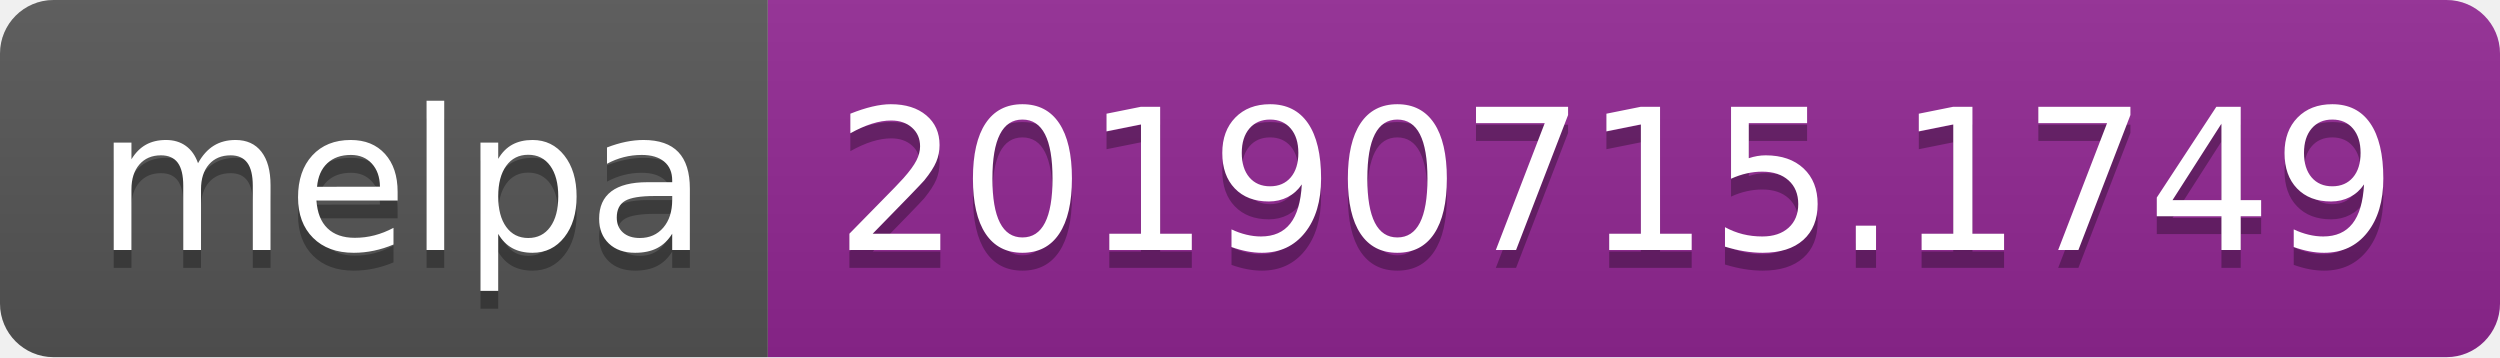
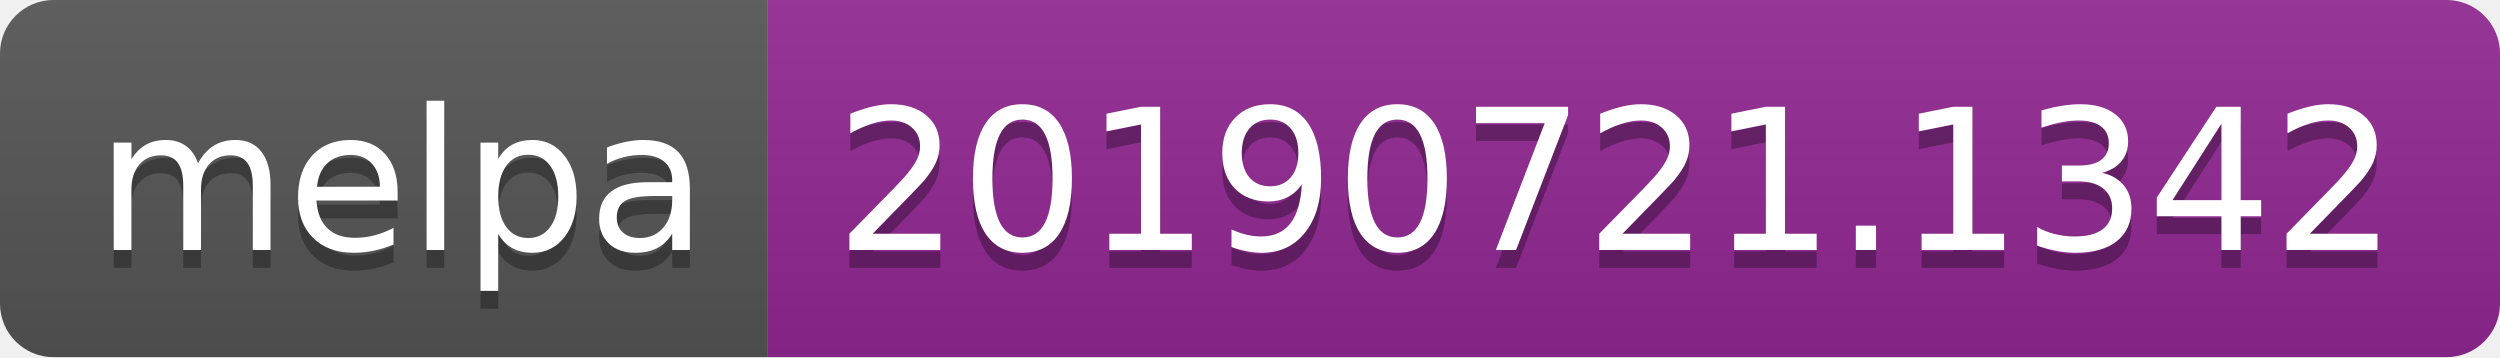
<svg xmlns="http://www.w3.org/2000/svg" width="140" height="20">
  <linearGradient id="b" x2="0" y2="100%">
    <stop offset="0" stop-color="#bbb" stop-opacity=".1" />
    <stop offset="1" stop-opacity=".1" />
  </linearGradient>
  <clipPath id="a">
    <rect width="140" height="20" rx="3" fill="#fff" />
  </clipPath>
  <g clip-path="url(#a)">
    <path fill="#555" d="M0 0h43v20H0z" />
    <path fill="#922793" d="M43 0h97v20H43z" />
    <path fill="url(#b)" d="M0 0h140v20H0z" />
  </g>
  <g fill="#fff" text-anchor="middle" font-family="DejaVu Sans,Verdana,Geneva,sans-serif" font-size="110">
    <text x="225" y="150" fill="#010101" fill-opacity=".3" transform="scale(.1)" textLength="330">melpa</text>
    <text x="225" y="140" transform="scale(.1)" textLength="330">melpa</text>
-     <text x="905" y="150" fill="#010101" fill-opacity=".3" transform="scale(.1)" textLength="870">20190715.1749</text>
-     <text x="905" y="140" transform="scale(.1)" textLength="870">20190715.1749</text>
+     <text x="905" y="150" fill="#010101" fill-opacity=".3" transform="scale(.1)" textLength="870">20190721.1342</text>
+     <text x="905" y="140" transform="scale(.1)" textLength="870">20190721.1342</text>
  </g>
</svg>
